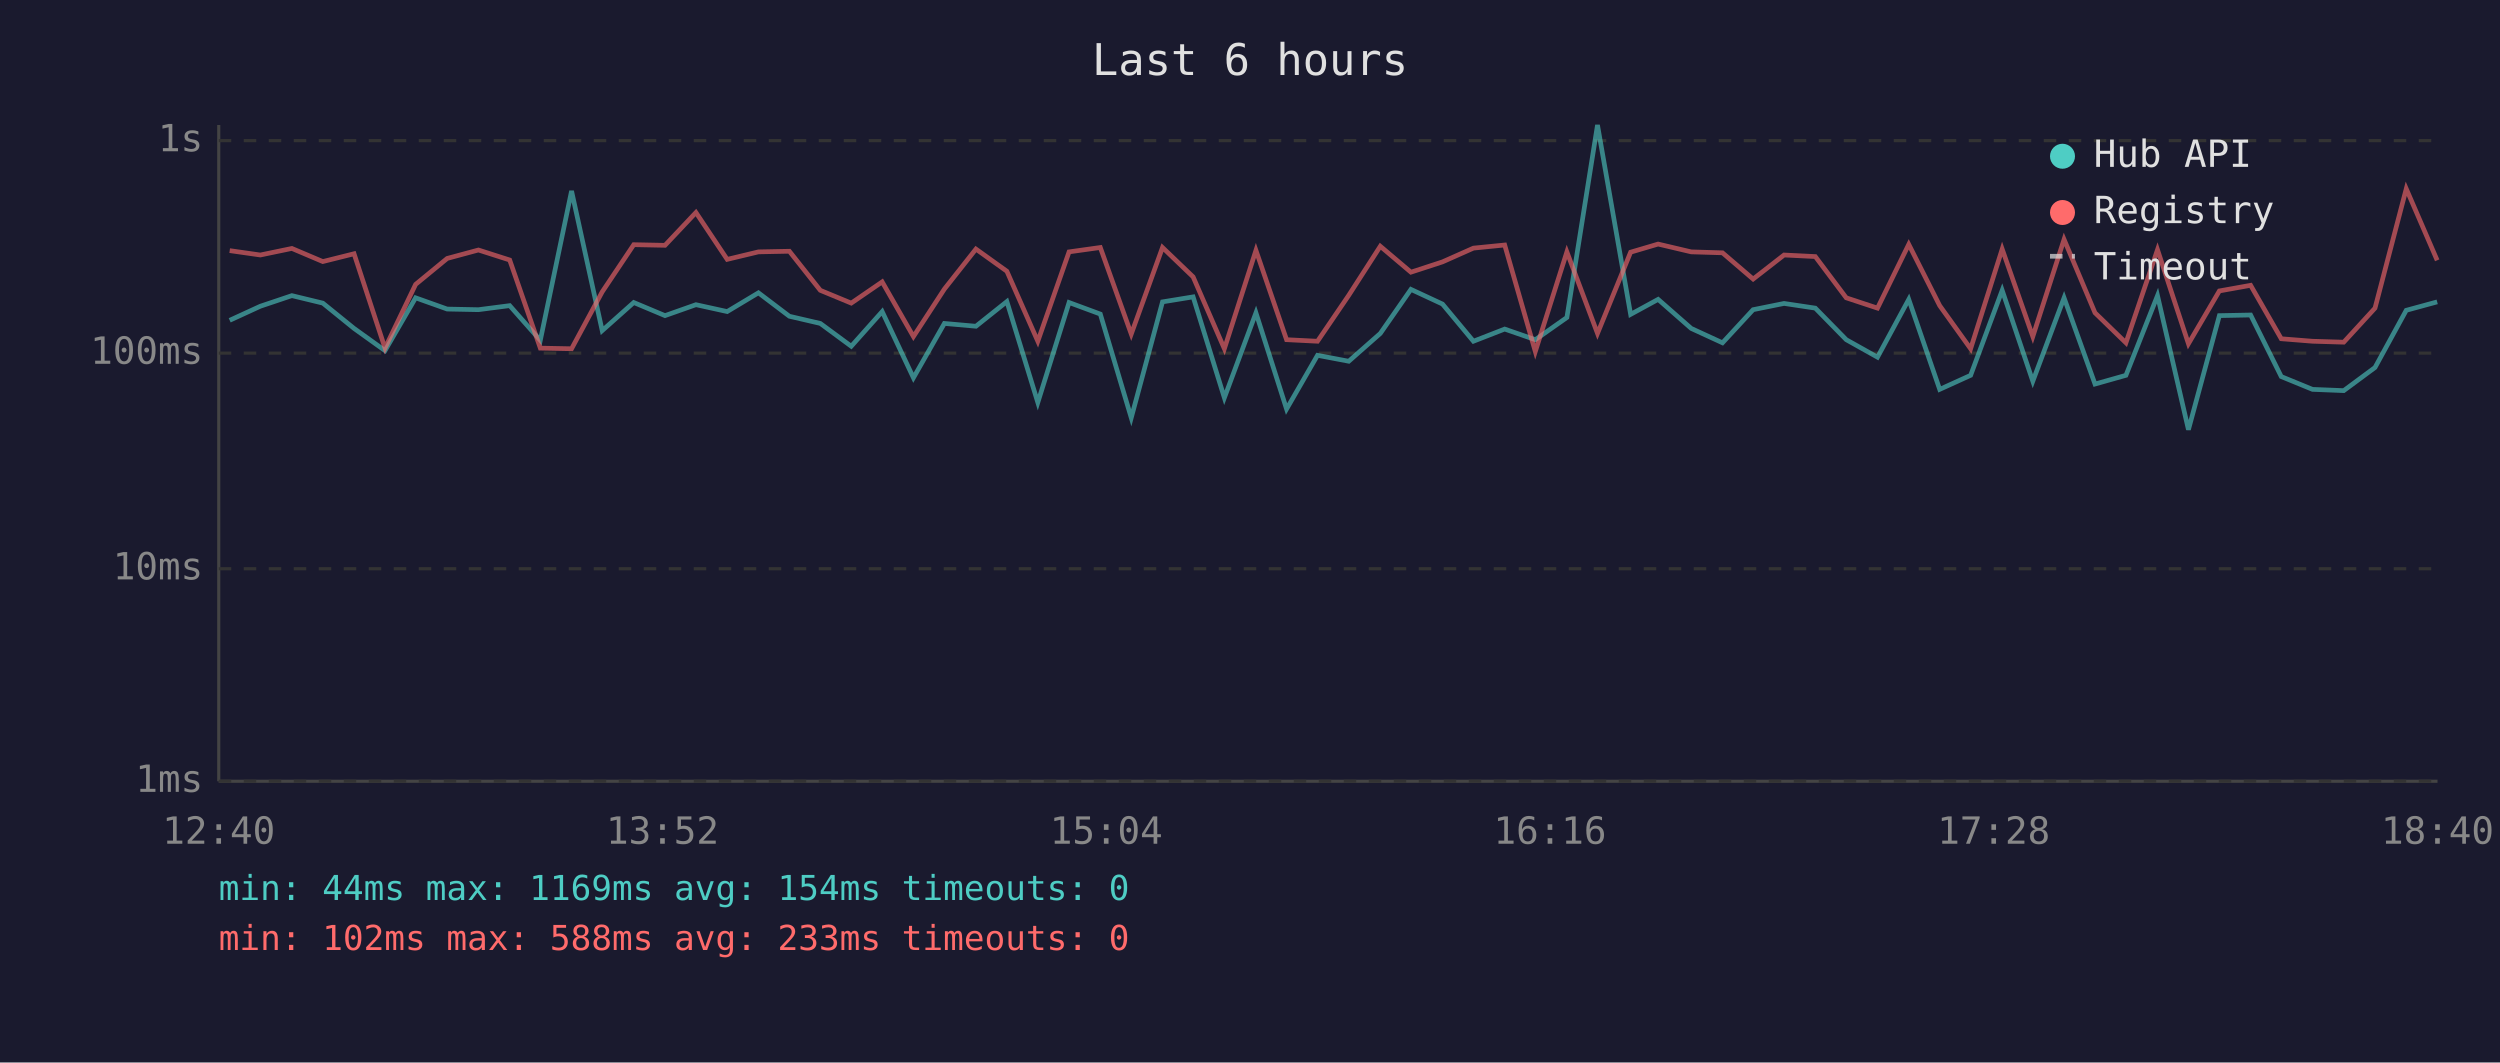
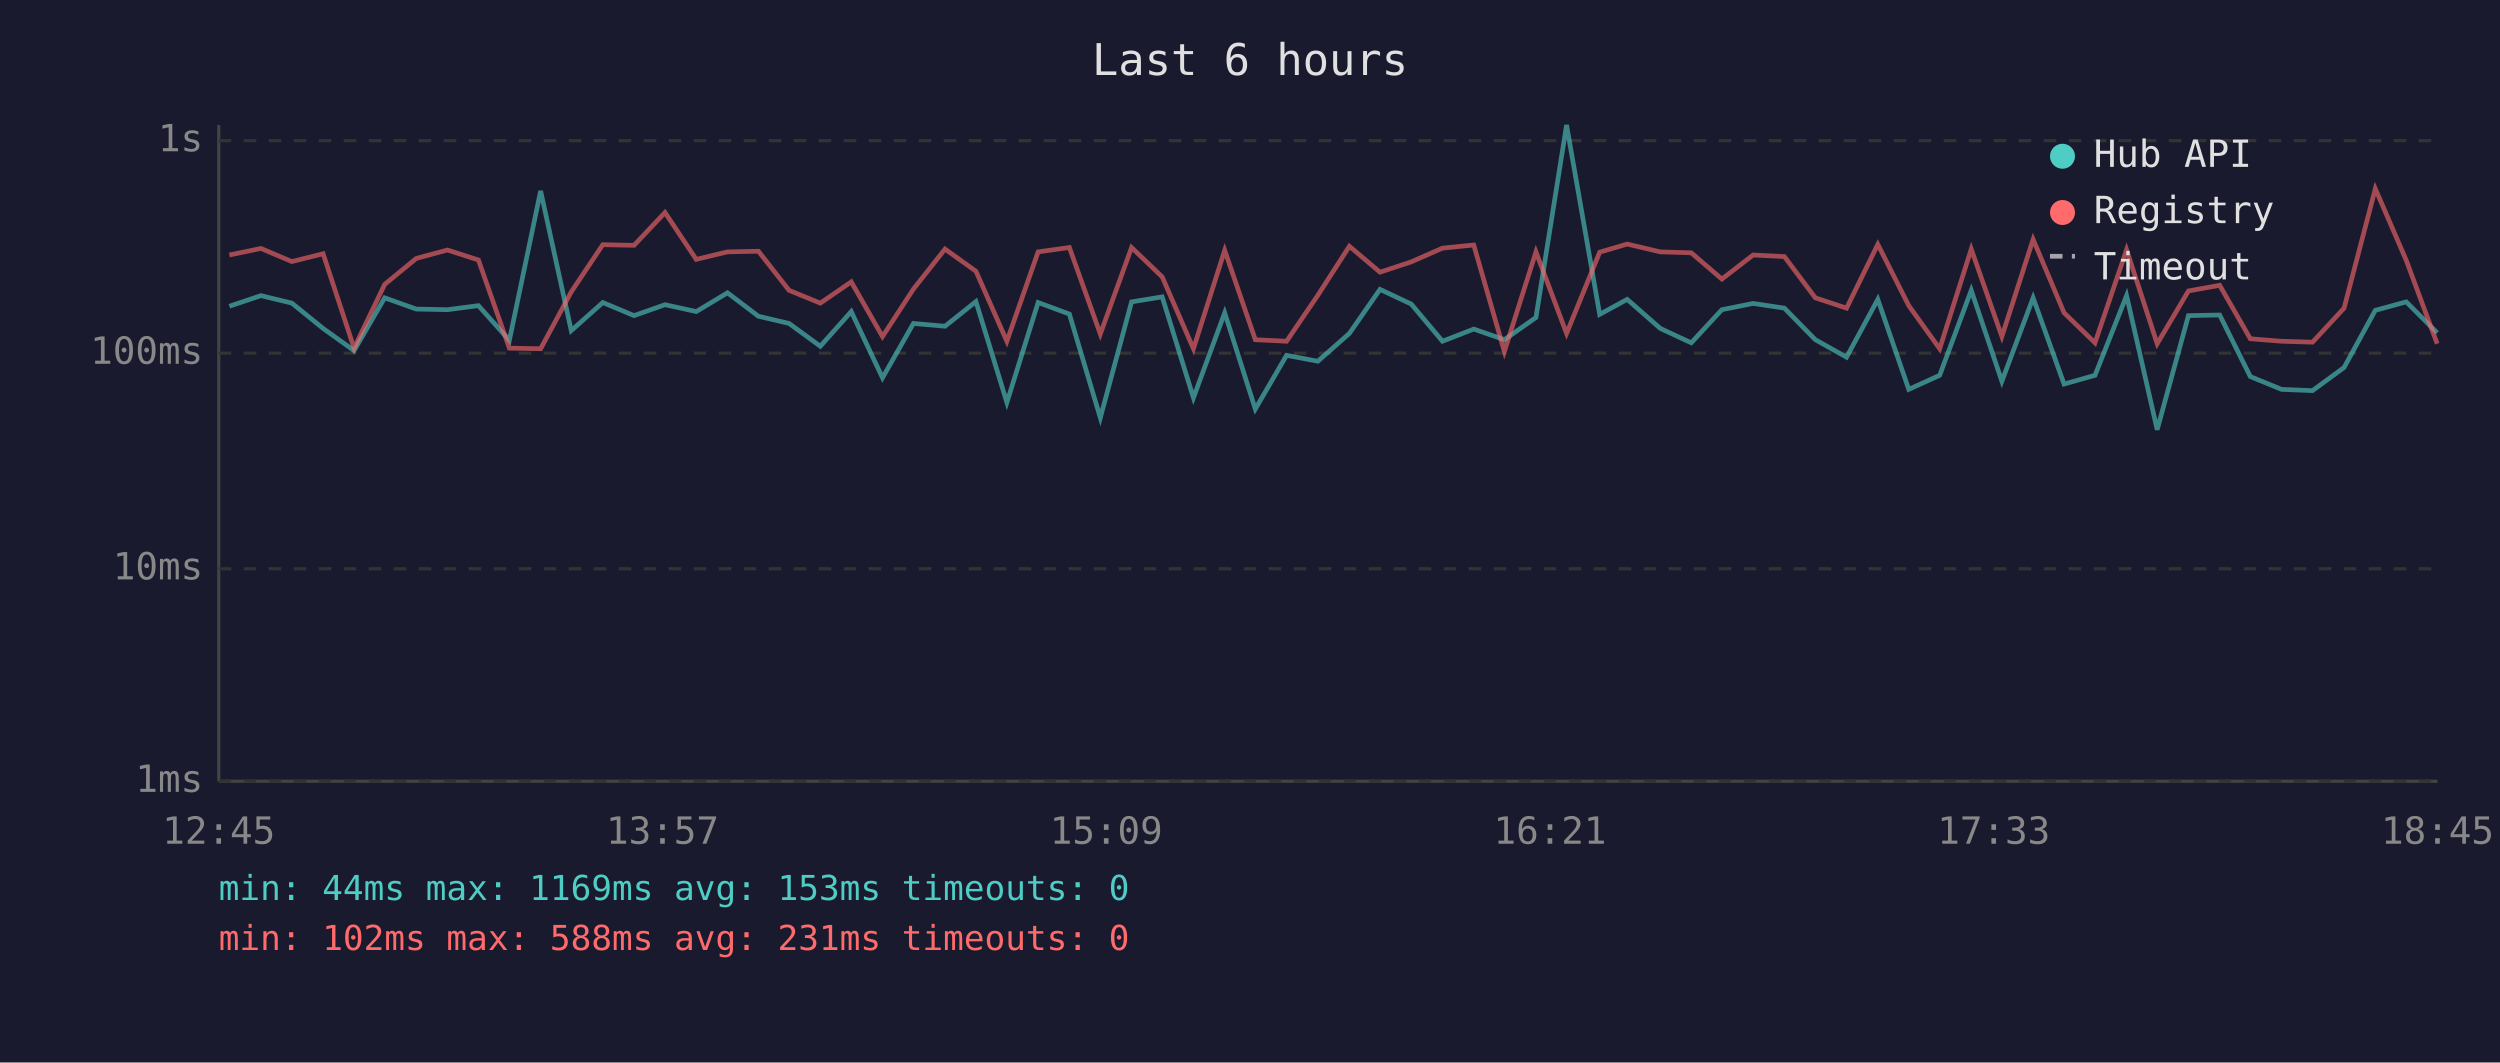
<svg xmlns="http://www.w3.org/2000/svg" viewBox="0 0 800 340" font-family="monospace" font-size="12">
  <rect width="800" height="340" fill="#1a1a2e" />
  <text x="400" y="24" fill="#e0e0e0" font-size="14" text-anchor="middle">Last 6 hours</text>
  <line x1="70" y1="40" x2="70" y2="250" stroke="#444" stroke-width="1" />
  <line x1="70" y1="250" x2="780" y2="250" stroke="#444" stroke-width="1" />
  <line x1="70" y1="250" x2="780" y2="250" stroke="#333" stroke-width="1" stroke-dasharray="4" />
  <text x="65" y="250" fill="#888" text-anchor="end" dominant-baseline="middle">1ms</text>
  <line x1="70" y1="182" x2="780" y2="182" stroke="#333" stroke-width="1" stroke-dasharray="4" />
  <text x="65" y="182" fill="#888" text-anchor="end" dominant-baseline="middle">10ms</text>
  <line x1="70" y1="113" x2="780" y2="113" stroke="#333" stroke-width="1" stroke-dasharray="4" />
  <text x="65" y="113" fill="#888" text-anchor="end" dominant-baseline="middle">100ms</text>
  <line x1="70" y1="45" x2="780" y2="45" stroke="#333" stroke-width="1" stroke-dasharray="4" />
  <text x="65" y="45" fill="#888" text-anchor="end" dominant-baseline="middle">1s</text>
-   <text x="70" y="270" fill="#888" text-anchor="middle">12:40</text>
-   <text x="212" y="270" fill="#888" text-anchor="middle">13:52</text>
-   <text x="354" y="270" fill="#888" text-anchor="middle">15:04</text>
-   <text x="496" y="270" fill="#888" text-anchor="middle">16:16</text>
-   <text x="638" y="270" fill="#888" text-anchor="middle">17:28</text>
-   <text x="780" y="270" fill="#888" text-anchor="middle">18:40</text>
-   <polyline points="73.5,102.5 83.3,98.0 93.4,94.6 103.3,97.0 113.3,105.1 123.2,112.2 133.0,95.3 143.1,98.9 153.1,99.1 163.1,97.8 172.9,108.9 182.9,61.1 192.7,105.8 202.8,96.8 212.8,101.0 222.7,97.5 232.7,99.7 242.7,93.7 252.6,101.2 262.5,103.5 272.4,110.8 282.3,99.7 292.3,120.9 302.2,103.5 312.3,104.4 322.2,96.5 332.1,128.8 342.1,96.8 352.1,100.5 362.0,133.7 372.0,96.6 381.8,95.0 391.8,127.3 401.9,100.1 411.7,130.9 421.6,113.7 431.6,115.6 441.7,106.7 451.5,92.6 461.6,97.3 471.5,109.2 481.5,105.3 491.3,108.7 501.4,101.6 511.2,40.0 521.8,100.6 530.6,95.8 541.2,105.1 551.2,109.7 561.0,99.1 570.9,97.1 580.9,98.6 590.8,108.7 600.8,114.3 610.8,95.8 620.7,124.6 630.6,120.1 640.7,92.9 650.5,122.0 660.5,95.3 670.4,122.9 680.3,120.1 690.4,94.6 700.3,137.5 710.2,101.0 720.2,100.8 730.0,120.5 740.0,124.6 750.0,125.0 760.0,117.6 770.0,99.3 779.9,96.6" fill="none" stroke="#4ecdc4" stroke-width="1.5" opacity="0.6" />
-   <polyline points="73.5,80.2 83.3,81.6 93.4,79.5 103.3,83.7 113.3,81.2 123.2,111.4 133.0,91.0 143.1,82.7 153.1,80.0 163.1,83.2 172.9,111.4 182.9,111.6 192.7,93.4 202.8,78.3 212.8,78.5 222.7,68.0 232.7,83.0 242.7,80.6 252.6,80.4 262.5,92.9 272.4,97.0 282.3,90.2 292.3,107.7 302.2,92.5 312.3,79.7 322.2,86.8 332.1,109.2 342.1,80.6 352.1,79.2 362.0,106.9 372.0,79.2 381.8,88.6 391.8,111.6 401.9,80.1 411.7,108.7 421.6,109.2 431.6,94.5 441.7,78.8 451.5,87.1 461.6,83.8 471.5,79.4 481.5,78.4 491.3,112.5 501.4,80.6 511.2,106.7 521.8,80.7 530.6,78.1 541.2,80.6 551.2,80.9 561.0,89.3 570.9,81.6 580.9,82.1 590.8,95.3 600.8,98.6 610.8,78.2 620.7,97.8 630.6,111.6 640.7,79.7 650.5,107.7 660.5,76.6 670.4,100.1 680.3,109.7 690.4,79.9 700.3,110.0 710.2,93.1 720.2,91.3 730.0,108.4 740.0,109.2 750.0,109.5 760.0,98.6 770.0,60.4 779.9,83.3" fill="none" stroke="#ff6b6b" stroke-width="1.5" opacity="0.6" />
+   <text x="70" y="270" fill="#888" text-anchor="middle">12:45</text>
+   <text x="212" y="270" fill="#888" text-anchor="middle">13:57</text>
+   <text x="354" y="270" fill="#888" text-anchor="middle">15:09</text>
+   <text x="496" y="270" fill="#888" text-anchor="middle">16:21</text>
+   <text x="638" y="270" fill="#888" text-anchor="middle">17:33</text>
+   <text x="780" y="270" fill="#888" text-anchor="middle">18:45</text>
+   <polyline points="73.4,98.0 83.5,94.6 93.4,97.0 103.4,105.1 113.3,112.2 123.1,95.3 133.2,98.9 143.2,99.1 153.1,97.8 163.0,108.9 173.0,61.1 182.8,105.8 192.9,96.8 202.9,101.0 212.8,97.5 222.8,99.7 232.8,93.7 242.7,101.2 252.5,103.5 262.5,110.8 272.4,99.7 282.4,120.9 292.3,103.5 302.4,104.4 312.3,96.5 322.2,128.8 332.2,96.8 342.2,100.5 352.1,133.7 362.1,96.6 371.9,95.0 381.9,127.3 391.9,100.1 401.7,130.9 411.7,113.7 421.7,115.6 431.8,106.7 441.6,92.6 451.6,97.3 461.6,109.2 471.6,105.3 481.4,108.7 491.5,101.6 501.3,40.0 511.9,100.6 520.7,95.8 531.3,105.1 541.2,109.7 551.0,99.1 561.0,97.1 571.0,98.6 580.9,108.7 590.9,114.3 600.9,95.8 610.8,124.6 620.7,120.1 630.8,92.9 640.6,122.0 650.6,95.3 660.5,122.9 670.4,120.1 680.5,94.6 690.3,137.5 700.3,101.0 710.3,100.8 720.1,120.5 730.1,124.6 740.0,125.0 750.1,117.6 760.1,99.3 770.0,96.6 779.9,106.5" fill="none" stroke="#4ecdc4" stroke-width="1.5" opacity="0.6" />
+   <polyline points="73.4,81.6 83.5,79.5 93.4,83.7 103.4,81.2 113.3,111.4 123.1,91.0 133.2,82.7 143.2,80.0 153.1,83.2 163.0,111.4 173.0,111.6 182.8,93.4 192.9,78.3 202.9,78.5 212.8,68.0 222.8,83.0 232.8,80.6 242.7,80.4 252.5,92.9 262.5,97.0 272.4,90.2 282.4,107.7 292.3,92.5 302.4,79.7 312.3,86.8 322.2,109.2 332.2,80.6 342.2,79.2 352.1,106.9 362.1,79.2 371.9,88.6 381.9,111.6 391.9,80.1 401.7,108.7 411.7,109.2 421.7,94.5 431.8,78.8 441.6,87.1 451.6,83.8 461.6,79.4 471.6,78.4 481.4,112.5 491.5,80.6 501.3,106.7 511.9,80.7 520.7,78.1 531.3,80.6 541.2,80.9 551.0,89.3 561.0,81.6 571.0,82.1 580.9,95.3 590.9,98.6 600.9,78.2 610.8,97.8 620.7,111.6 630.8,79.7 640.6,107.7 650.6,76.6 660.5,100.1 670.4,109.7 680.5,79.9 690.3,110.0 700.3,93.1 710.3,91.3 720.1,108.4 730.1,109.2 740.0,109.5 750.1,98.6 760.1,60.4 770.0,83.3 779.9,110.0" fill="none" stroke="#ff6b6b" stroke-width="1.5" opacity="0.6" />
  <circle cx="660" cy="50" r="4" fill="#4ecdc4" />
  <text x="670" y="50" fill="#e0e0e0" dominant-baseline="middle">Hub API</text>
  <circle cx="660" cy="68" r="4" fill="#ff6b6b" />
  <text x="670" y="68" fill="#e0e0e0" dominant-baseline="middle">Registry</text>
  <line x1="656" y1="82" x2="664" y2="82" stroke="#e0e0e0" stroke-width="1.5" stroke-dasharray="4,3" opacity="0.7" />
  <text x="670" y="86" fill="#e0e0e0" dominant-baseline="middle">Timeout</text>
-   <text x="70" y="288" fill="#4ecdc4" font-size="11">min: 44ms  max: 1169ms  avg: 154ms  timeouts: 0</text>
-   <text x="70" y="304" fill="#ff6b6b" font-size="11">min: 102ms  max: 588ms  avg: 233ms  timeouts: 0</text>
+   <text x="70" y="288" fill="#4ecdc4" font-size="11">min: 44ms  max: 1169ms  avg: 153ms  timeouts: 0</text>
+   <text x="70" y="304" fill="#ff6b6b" font-size="11">min: 102ms  max: 588ms  avg: 231ms  timeouts: 0</text>
</svg>
